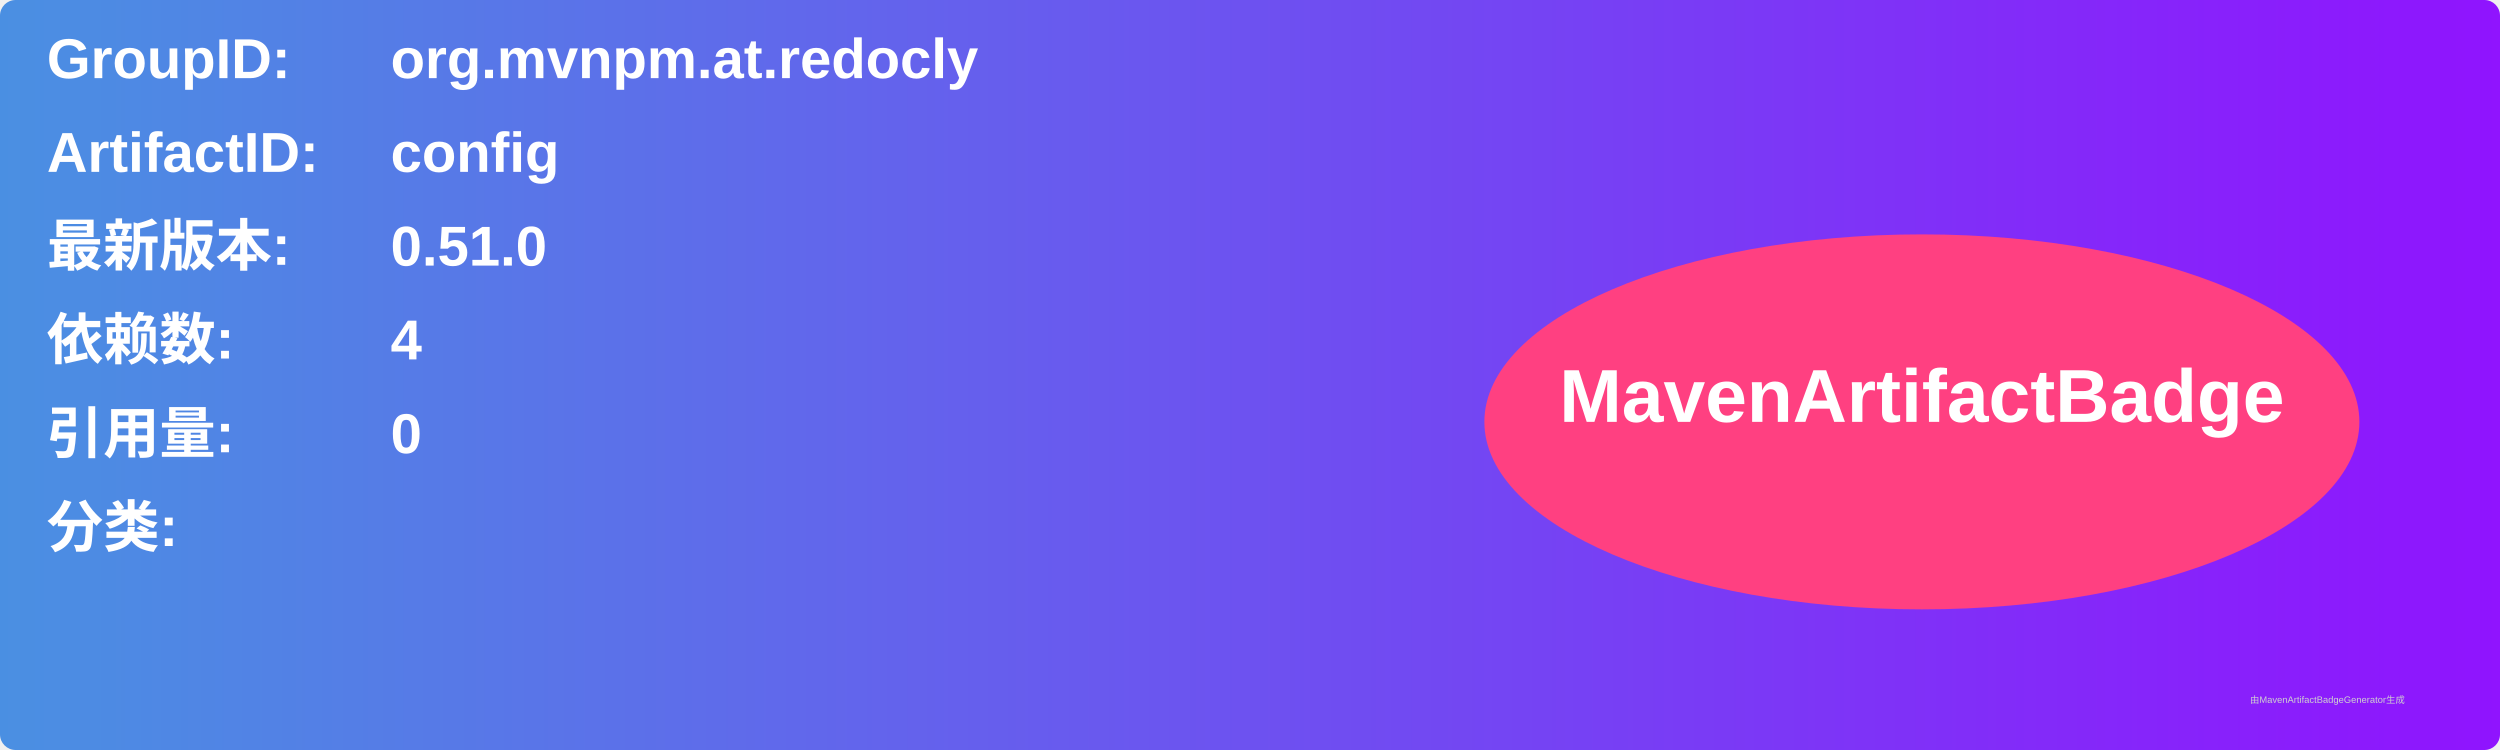
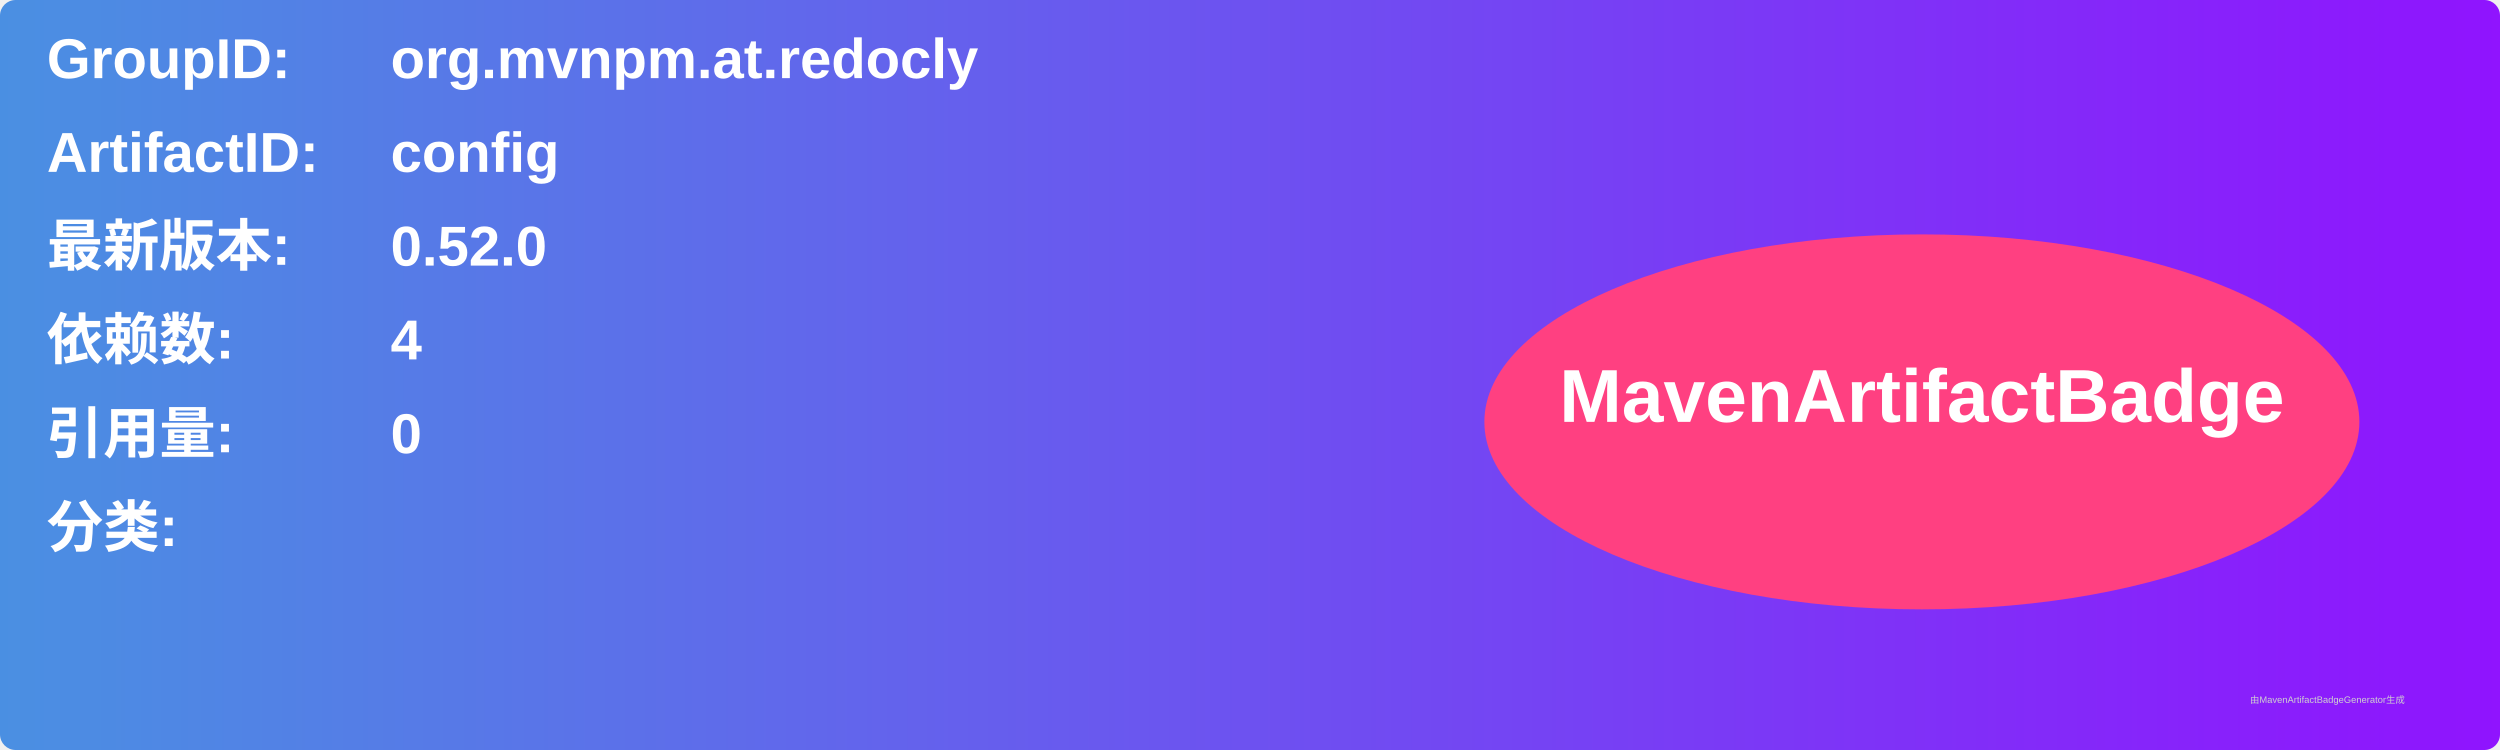
<svg xmlns="http://www.w3.org/2000/svg" width="800" height="240" viewBox="0 0 800 240">
  <linearGradient id="grad" x1="0%" y1="0%" x2="100%" y2="0%">
    <stop offset="0%" stop-color="#4a90e2" />
    <stop offset="100%" stop-color="#9013fe" />
  </linearGradient>
  <rect width="100%" height="100%" rx="5" ry="5" fill="url(#grad)" />
  <g transform="translate(15, 15)">
    <text x="0" y="10" font-family="Arial" font-size="18" fill="white" font-weight="bold" width="260">GroupID:</text>
    <text x="110" y="10" font-family="Arial" font-size="18" fill="white" font-weight="bold" width="460">org.mvnpm.at.redocly</text>
    <text x="0" y="40" font-family="Arial" font-size="18" fill="white" font-weight="bold" width="260">ArtifactID:</text>
    <text x="110" y="40" font-family="Arial" font-size="18" fill="white" font-weight="bold" width="460">config</text>
    <text x="0" y="70" font-family="Arial" font-size="18" fill="white" font-weight="bold">最新版本:</text>
    <text x="110" y="70" font-family="Arial" font-size="18" fill="white" font-weight="bold">
-       <tspan font-weight="bold">0.51.0</tspan>
+       <tspan font-weight="bold">0.52.0</tspan>
    </text>
    <text x="0" y="100" font-family="Arial" font-size="18" fill="white" font-weight="bold">依赖数: </text>
    <text x="110" y="100" font-family="Arial" font-size="18" fill="white">
      <tspan font-weight="bold">4</tspan>
    </text>
    <text x="0" y="130" font-family="Arial" font-size="18" fill="white" font-weight="bold">引用量: </text>
    <text x="110" y="130" font-family="Arial" font-size="18" fill="white">
      <tspan font-weight="bold">0</tspan>
    </text>
    <text x="0" y="160" font-family="Arial" font-size="18" fill="white" font-weight="bold">分类:</text>
    <text x="10" y="190" font-family="Arial" font-size="10" fill="white">
      <tspan font-weight="bold" />
    </text>
    <ellipse cx="600" cy="120" rx="140" ry="60" fill="#ff4081" />
    <text x="600" y="120" text-anchor="middle" font-family="Arial" font-size="24" fill="white" font-weight="bold">MavenArtifactBadge</text>
  </g>
  <text x="720" y="225" font-family="Arial" font-size="3" fill="#d0d0d0">由MavenArtifactBadgeGenerator生成</text>
</svg>
